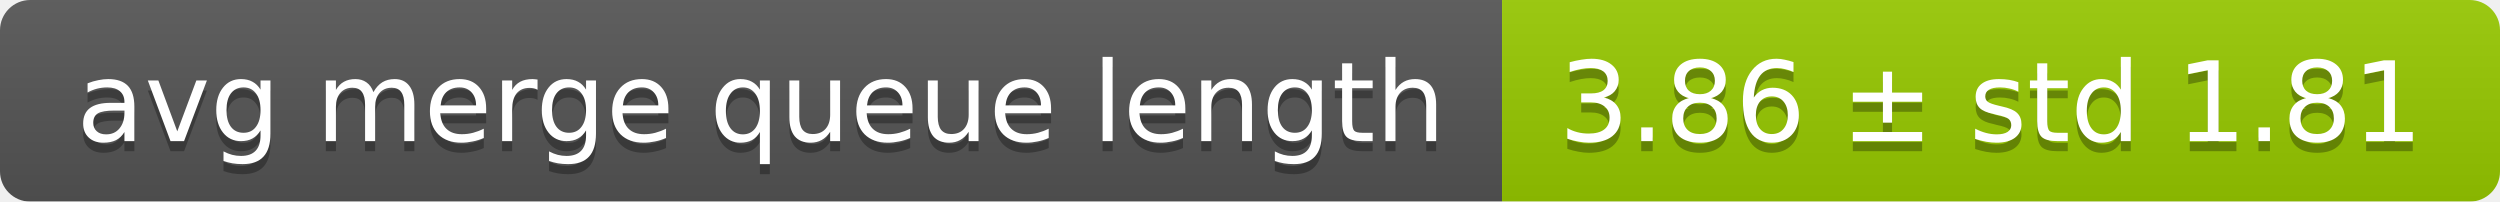
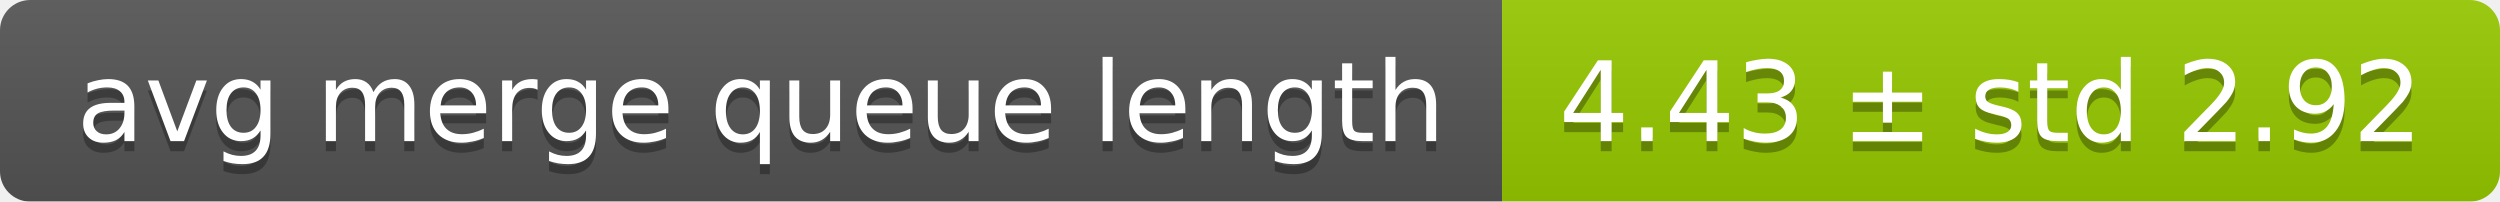
<svg xmlns="http://www.w3.org/2000/svg" width="248" height="20">
  <linearGradient id="smooth" x2="0" y2="100%">
    <stop offset="0" stop-color="#bbb" stop-opacity=".1" />
    <stop offset="1" stop-opacity=".1" />
  </linearGradient>
  <mask id="round">
    <rect width="248" height="20" rx="3" fill="#fff" />
  </mask>
  <g mask="url(#round)">
    <rect width="149" height="20" fill="#555" />
    <rect x="149" width="99" height="20" fill="#97ca00" />
    <rect width="248" height="20" fill="url(#smooth)" />
  </g>
  <g fill="#fff" text-anchor="middle" font-family="DejaVu Sans,Verdana,Geneva,sans-serif" font-size="11">
    <text x="75.5" y="15" fill="#010101" fill-opacity=".3">avg merge queue length</text>
    <text x="75.5" y="14">avg merge queue length</text>
-     <text x="197.5" y="15" fill="#010101" fill-opacity=".3">3.86 ± std 1.81</text>
-     <text x="197.5" y="14">3.86 ± std 1.81</text>
+     <text x="197.5" y="15" fill="#010101" fill-opacity=".3">4.43 ± std 2.92</text>
+     <text x="197.5" y="14">4.43 ± std 2.92</text>
  </g>
</svg>
